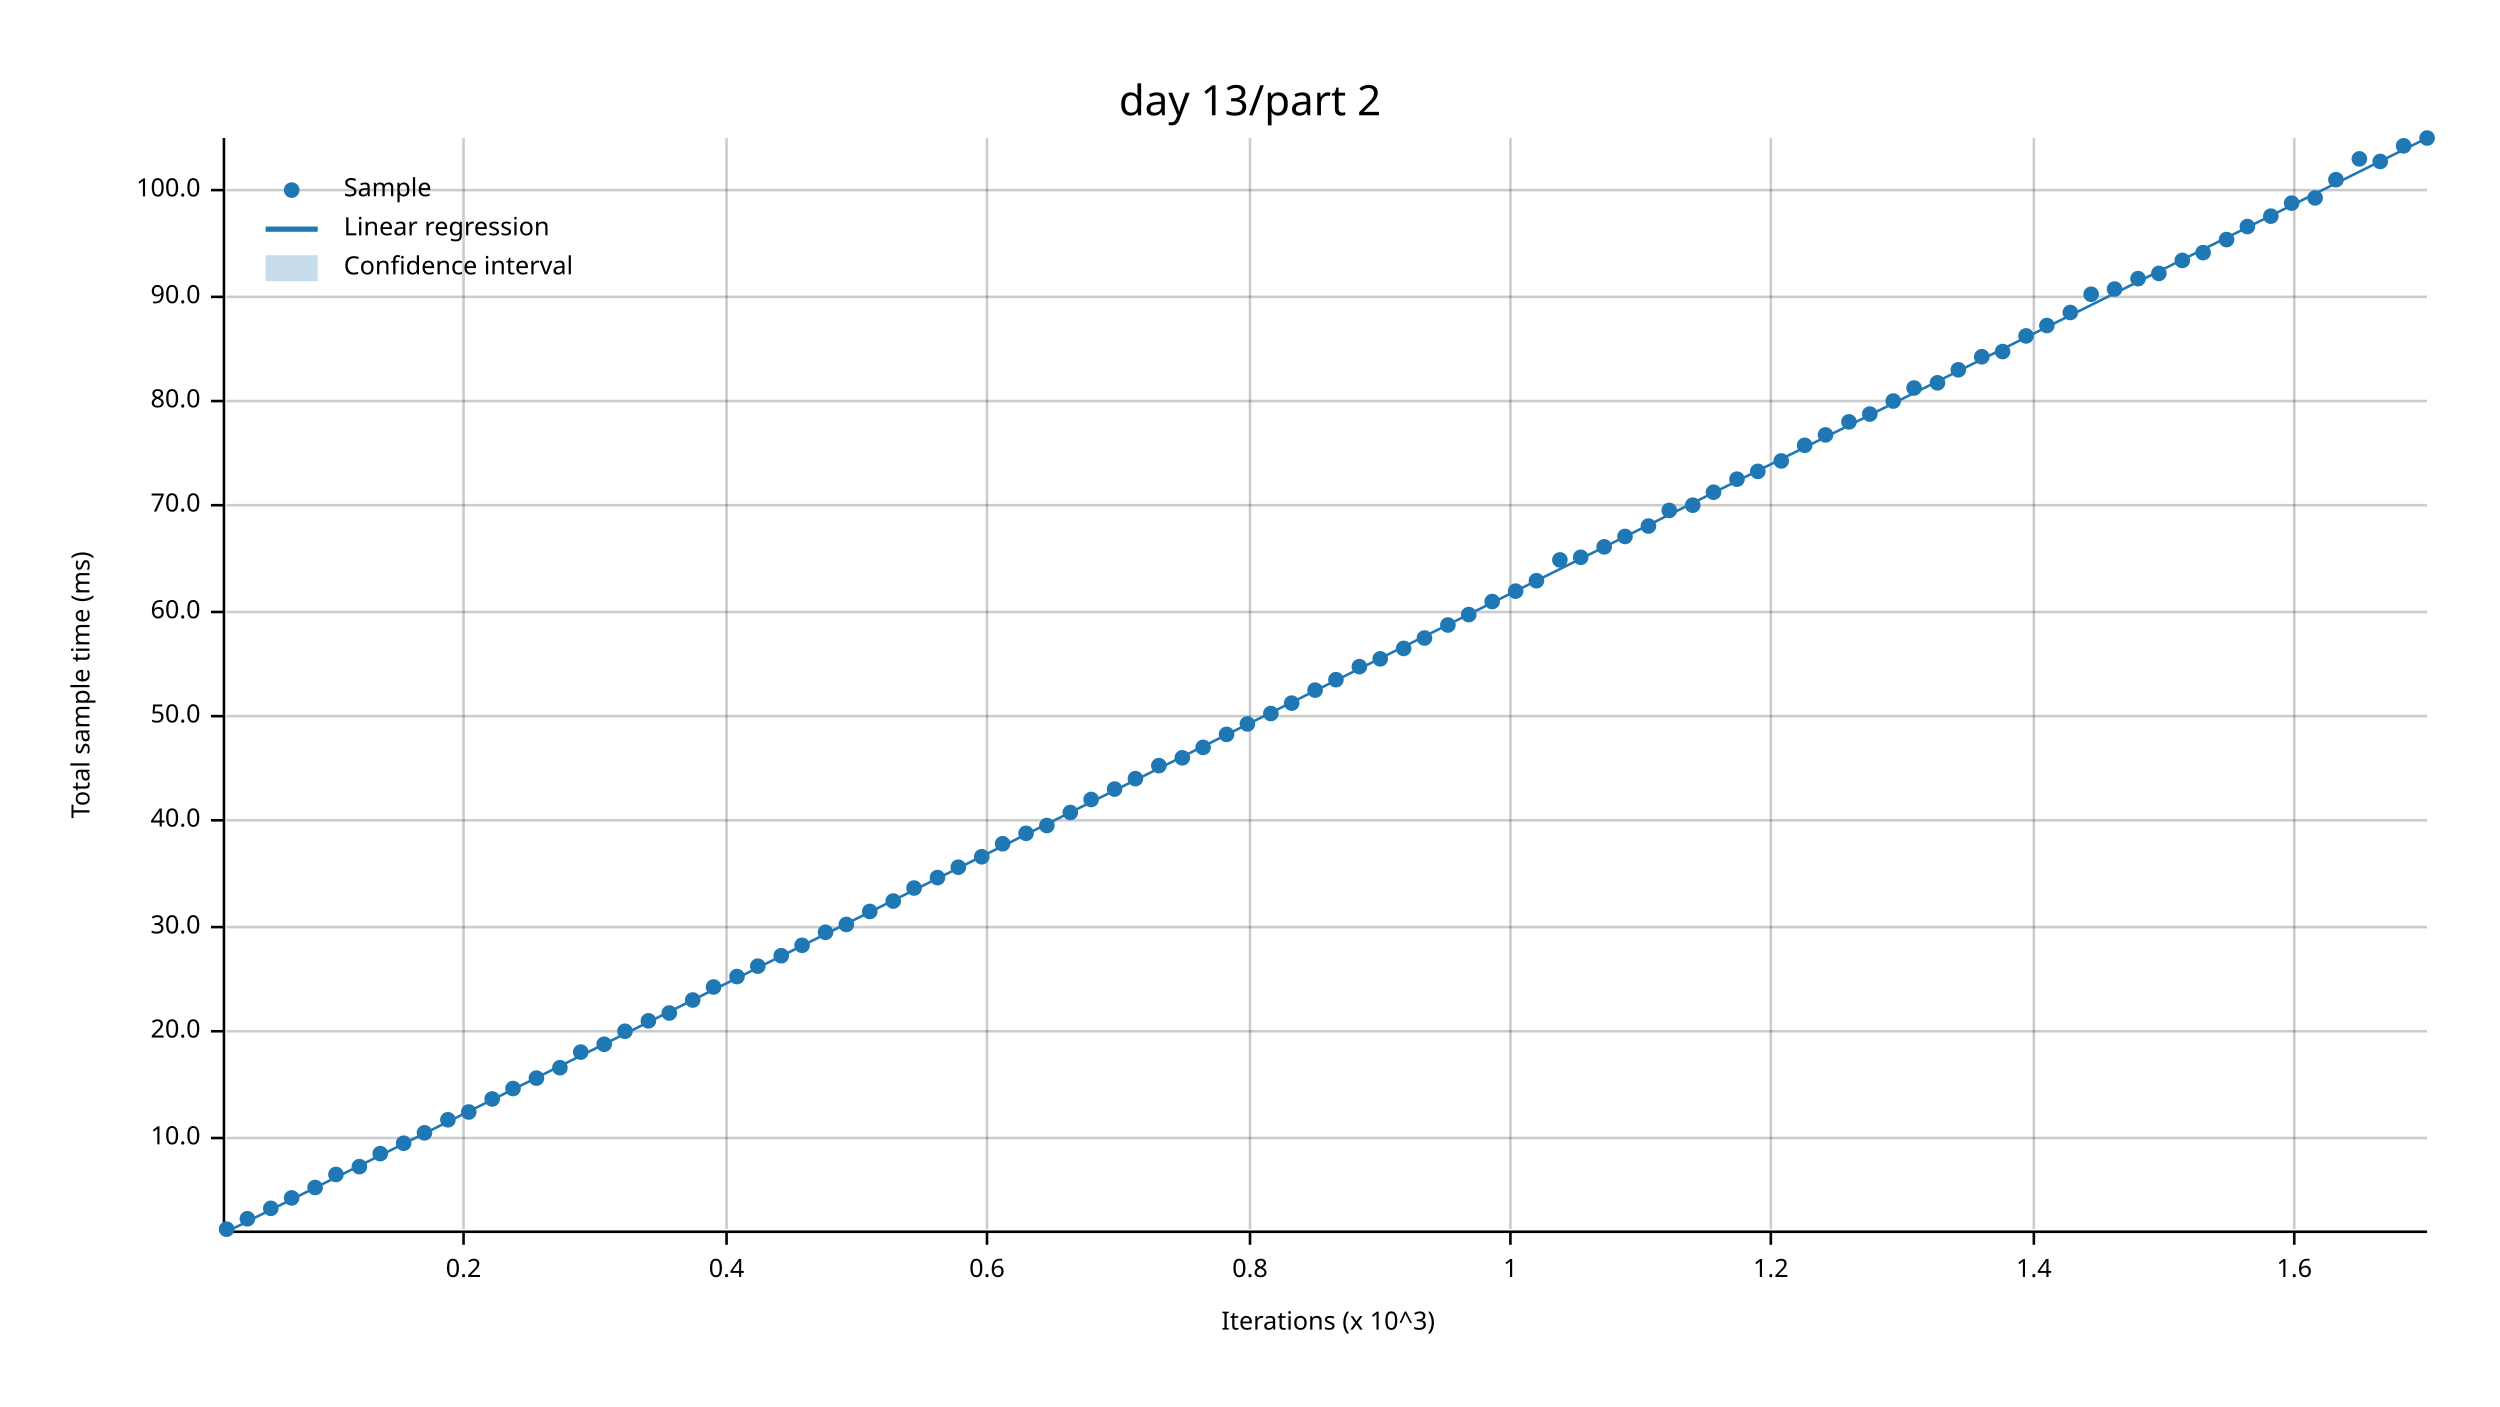
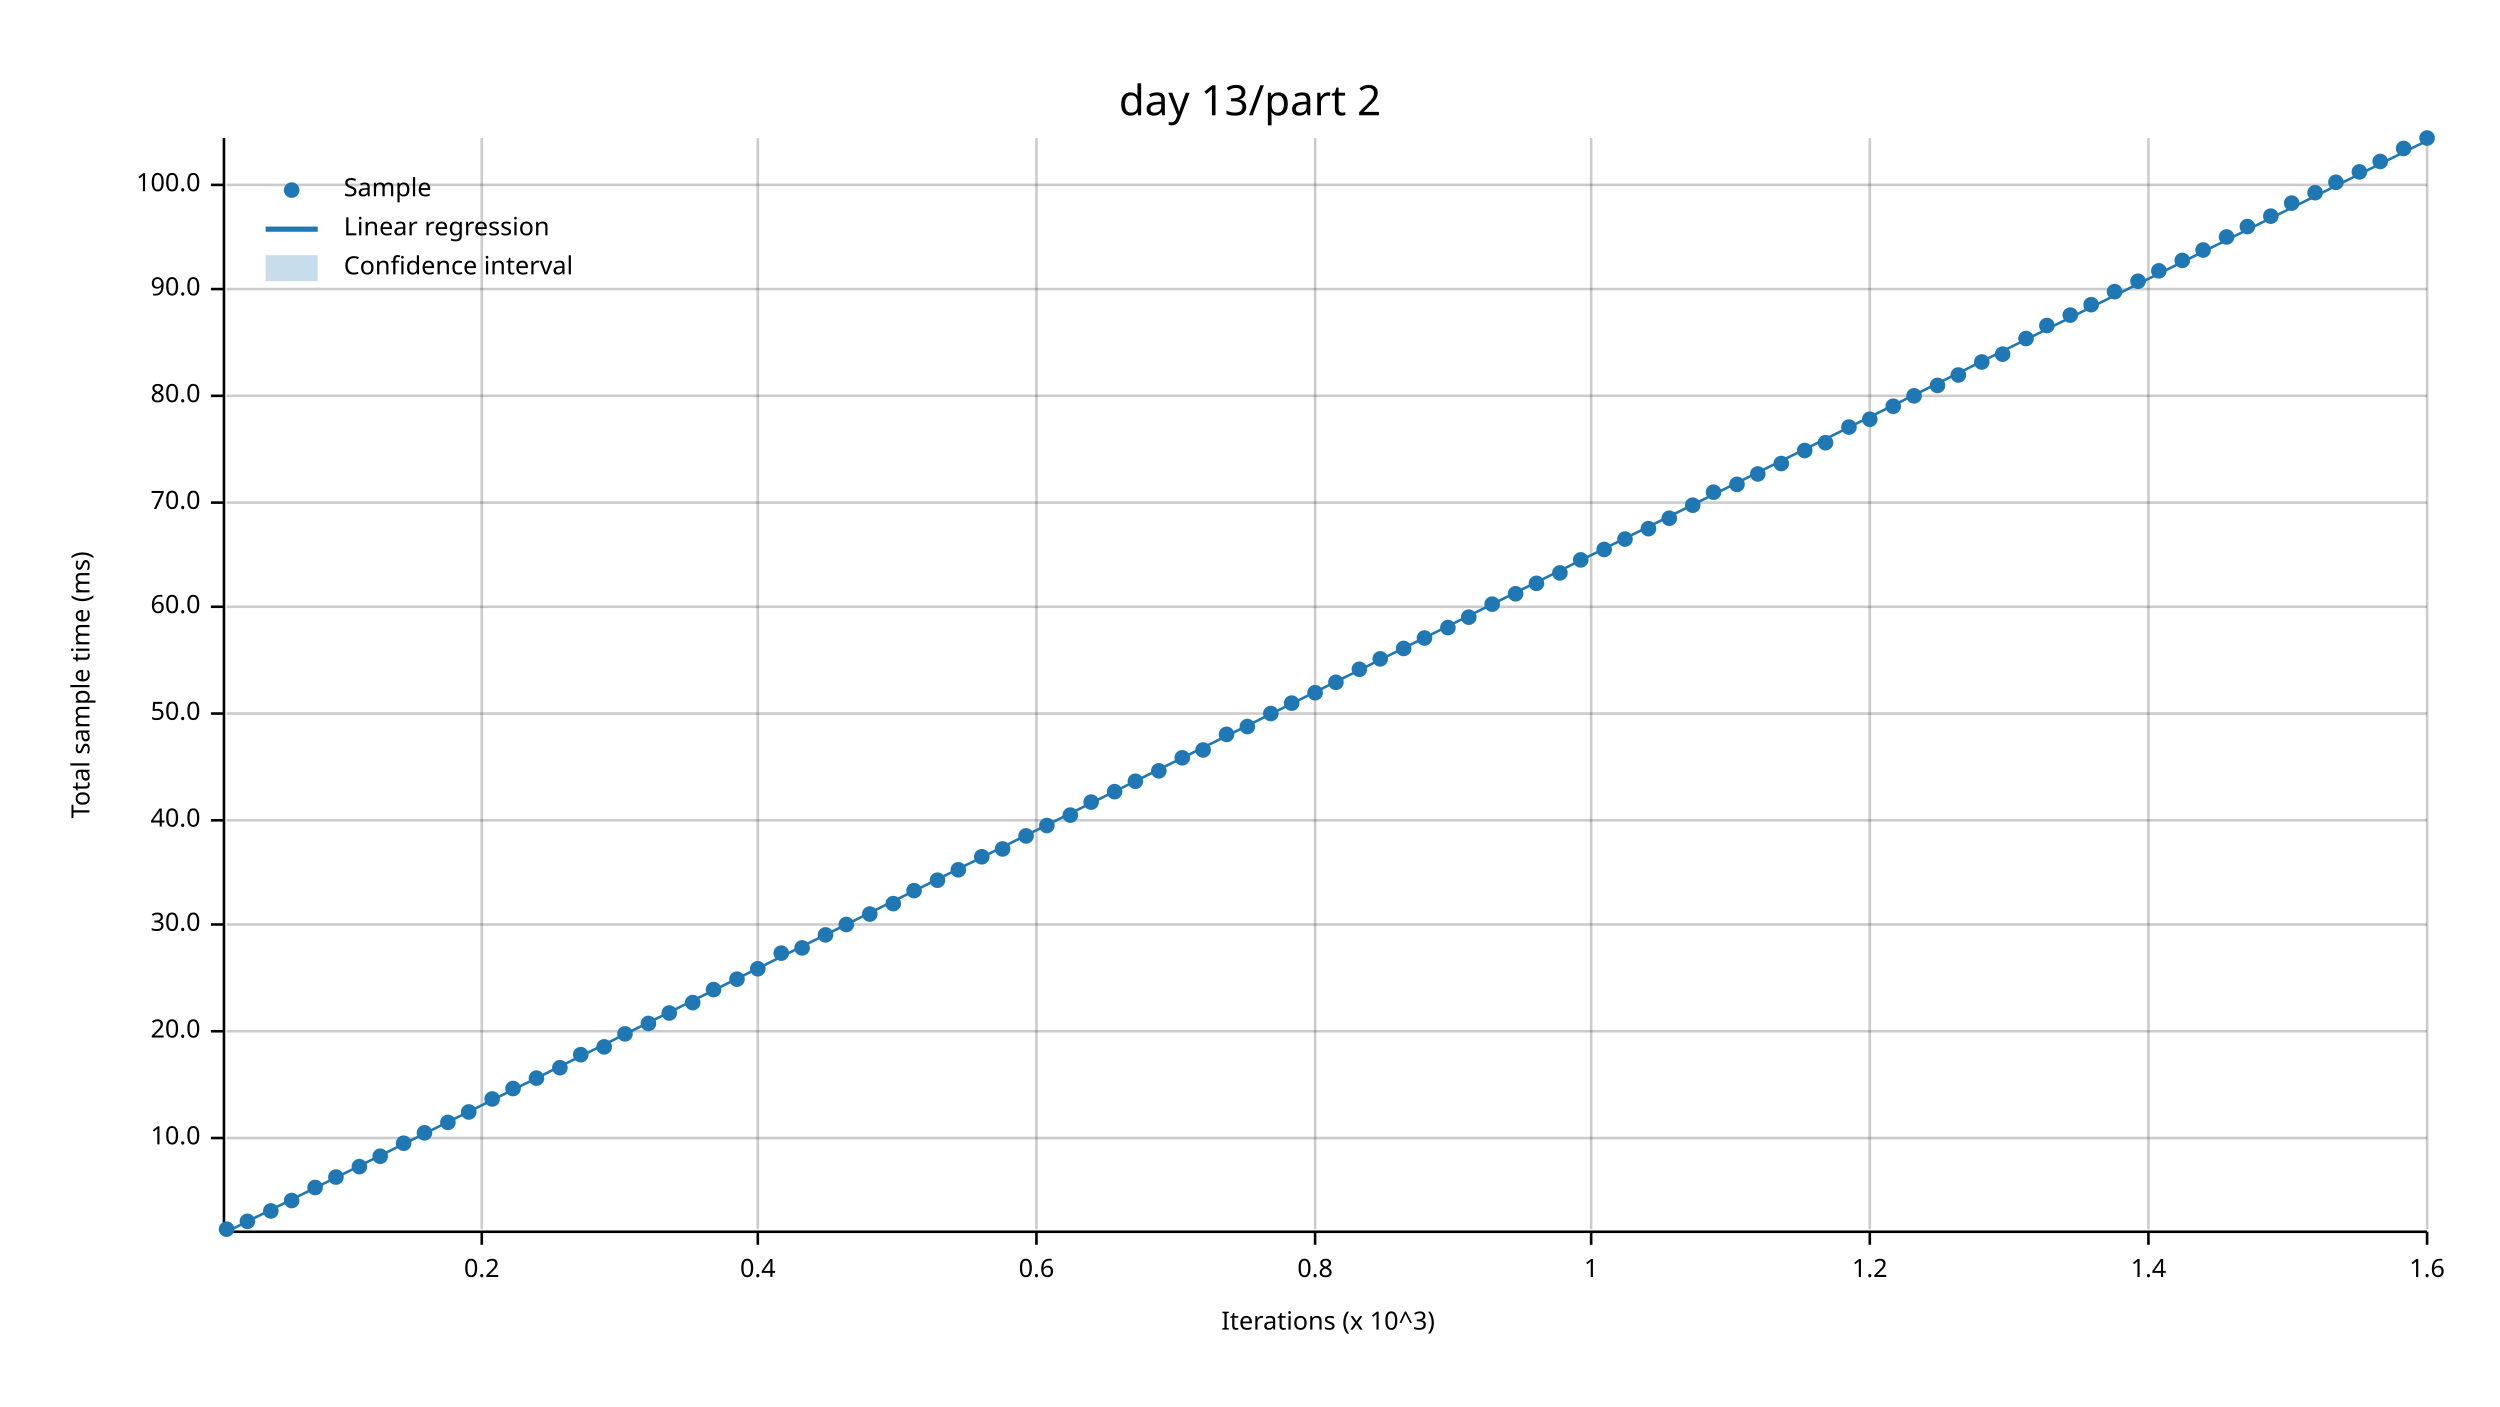
<svg xmlns="http://www.w3.org/2000/svg" width="960" height="540" viewBox="0 0 960 540">
  <text x="480" y="32" dy="0.76em" text-anchor="middle" font-family="sans-serif" font-size="16.129" opacity="1" fill="#000000">
day 13/part 2
</text>
  <text x="27" y="263" dy="0.76em" text-anchor="middle" font-family="sans-serif" font-size="9.677" opacity="1" fill="#000000" transform="rotate(270, 27, 263)">
Total sample time (ms)
</text>
  <text x="510" y="513" dy="-0.5ex" text-anchor="middle" font-family="sans-serif" font-size="9.677" opacity="1" fill="#000000">
Iterations (x 10^3)
</text>
-   <line opacity="0.2" stroke="#000000" stroke-width="1" x1="178" y1="472" x2="178" y2="53" />
-   <line opacity="0.2" stroke="#000000" stroke-width="1" x1="279" y1="472" x2="279" y2="53" />
-   <line opacity="0.2" stroke="#000000" stroke-width="1" x1="379" y1="472" x2="379" y2="53" />
-   <line opacity="0.2" stroke="#000000" stroke-width="1" x1="480" y1="472" x2="480" y2="53" />
-   <line opacity="0.2" stroke="#000000" stroke-width="1" x1="580" y1="472" x2="580" y2="53" />
-   <line opacity="0.2" stroke="#000000" stroke-width="1" x1="680" y1="472" x2="680" y2="53" />
-   <line opacity="0.2" stroke="#000000" stroke-width="1" x1="781" y1="472" x2="781" y2="53" />
-   <line opacity="0.2" stroke="#000000" stroke-width="1" x1="881" y1="472" x2="881" y2="53" />
+   <line opacity="0.2" stroke="#000000" stroke-width="1" x1="185" y1="472" x2="185" y2="53" />
+   <line opacity="0.2" stroke="#000000" stroke-width="1" x1="291" y1="472" x2="291" y2="53" />
+   <line opacity="0.2" stroke="#000000" stroke-width="1" x1="398" y1="472" x2="398" y2="53" />
+   <line opacity="0.2" stroke="#000000" stroke-width="1" x1="505" y1="472" x2="505" y2="53" />
+   <line opacity="0.2" stroke="#000000" stroke-width="1" x1="611" y1="472" x2="611" y2="53" />
+   <line opacity="0.2" stroke="#000000" stroke-width="1" x1="718" y1="472" x2="718" y2="53" />
+   <line opacity="0.2" stroke="#000000" stroke-width="1" x1="825" y1="472" x2="825" y2="53" />
+   <line opacity="0.2" stroke="#000000" stroke-width="1" x1="932" y1="472" x2="932" y2="53" />
  <line opacity="0.2" stroke="#000000" stroke-width="1" x1="87" y1="437" x2="932" y2="437" />
  <line opacity="0.2" stroke="#000000" stroke-width="1" x1="87" y1="396" x2="932" y2="396" />
-   <line opacity="0.2" stroke="#000000" stroke-width="1" x1="87" y1="356" x2="932" y2="356" />
+   <line opacity="0.2" stroke="#000000" stroke-width="1" x1="87" y1="355" x2="932" y2="355" />
  <line opacity="0.2" stroke="#000000" stroke-width="1" x1="87" y1="315" x2="932" y2="315" />
-   <line opacity="0.2" stroke="#000000" stroke-width="1" x1="87" y1="275" x2="932" y2="275" />
-   <line opacity="0.2" stroke="#000000" stroke-width="1" x1="87" y1="235" x2="932" y2="235" />
-   <line opacity="0.2" stroke="#000000" stroke-width="1" x1="87" y1="194" x2="932" y2="194" />
-   <line opacity="0.2" stroke="#000000" stroke-width="1" x1="87" y1="154" x2="932" y2="154" />
-   <line opacity="0.2" stroke="#000000" stroke-width="1" x1="87" y1="114" x2="932" y2="114" />
-   <line opacity="0.2" stroke="#000000" stroke-width="1" x1="87" y1="73" x2="932" y2="73" />
+   <line opacity="0.2" stroke="#000000" stroke-width="1" x1="87" y1="274" x2="932" y2="274" />
+   <line opacity="0.2" stroke="#000000" stroke-width="1" x1="87" y1="233" x2="932" y2="233" />
+   <line opacity="0.2" stroke="#000000" stroke-width="1" x1="87" y1="193" x2="932" y2="193" />
+   <line opacity="0.2" stroke="#000000" stroke-width="1" x1="87" y1="152" x2="932" y2="152" />
+   <line opacity="0.2" stroke="#000000" stroke-width="1" x1="87" y1="111" x2="932" y2="111" />
+   <line opacity="0.2" stroke="#000000" stroke-width="1" x1="87" y1="71" x2="932" y2="71" />
  <polyline fill="none" opacity="1" stroke="#000000" stroke-width="1" points="86,53 86,472 " />
  <text x="77" y="437" dy="0.5ex" text-anchor="end" font-family="sans-serif" font-size="9.677" opacity="1" fill="#000000">
10.0
</text>
  <polyline fill="none" opacity="1" stroke="#000000" stroke-width="1" points="81,437 86,437 " />
  <text x="77" y="396" dy="0.5ex" text-anchor="end" font-family="sans-serif" font-size="9.677" opacity="1" fill="#000000">
20.0
</text>
  <polyline fill="none" opacity="1" stroke="#000000" stroke-width="1" points="81,396 86,396 " />
-   <text x="77" y="356" dy="0.5ex" text-anchor="end" font-family="sans-serif" font-size="9.677" opacity="1" fill="#000000">
+   <text x="77" y="355" dy="0.5ex" text-anchor="end" font-family="sans-serif" font-size="9.677" opacity="1" fill="#000000">
30.0
</text>
-   <polyline fill="none" opacity="1" stroke="#000000" stroke-width="1" points="81,356 86,356 " />
+   <polyline fill="none" opacity="1" stroke="#000000" stroke-width="1" points="81,355 86,355 " />
  <text x="77" y="315" dy="0.5ex" text-anchor="end" font-family="sans-serif" font-size="9.677" opacity="1" fill="#000000">
40.0
</text>
  <polyline fill="none" opacity="1" stroke="#000000" stroke-width="1" points="81,315 86,315 " />
-   <text x="77" y="275" dy="0.5ex" text-anchor="end" font-family="sans-serif" font-size="9.677" opacity="1" fill="#000000">
+   <text x="77" y="274" dy="0.5ex" text-anchor="end" font-family="sans-serif" font-size="9.677" opacity="1" fill="#000000">
50.0
</text>
-   <polyline fill="none" opacity="1" stroke="#000000" stroke-width="1" points="81,275 86,275 " />
-   <text x="77" y="235" dy="0.5ex" text-anchor="end" font-family="sans-serif" font-size="9.677" opacity="1" fill="#000000">
+   <polyline fill="none" opacity="1" stroke="#000000" stroke-width="1" points="81,274 86,274 " />
+   <text x="77" y="233" dy="0.5ex" text-anchor="end" font-family="sans-serif" font-size="9.677" opacity="1" fill="#000000">
60.0
</text>
-   <polyline fill="none" opacity="1" stroke="#000000" stroke-width="1" points="81,235 86,235 " />
-   <text x="77" y="194" dy="0.5ex" text-anchor="end" font-family="sans-serif" font-size="9.677" opacity="1" fill="#000000">
+   <polyline fill="none" opacity="1" stroke="#000000" stroke-width="1" points="81,233 86,233 " />
+   <text x="77" y="193" dy="0.5ex" text-anchor="end" font-family="sans-serif" font-size="9.677" opacity="1" fill="#000000">
70.0
</text>
-   <polyline fill="none" opacity="1" stroke="#000000" stroke-width="1" points="81,194 86,194 " />
-   <text x="77" y="154" dy="0.5ex" text-anchor="end" font-family="sans-serif" font-size="9.677" opacity="1" fill="#000000">
+   <polyline fill="none" opacity="1" stroke="#000000" stroke-width="1" points="81,193 86,193 " />
+   <text x="77" y="152" dy="0.5ex" text-anchor="end" font-family="sans-serif" font-size="9.677" opacity="1" fill="#000000">
80.0
</text>
-   <polyline fill="none" opacity="1" stroke="#000000" stroke-width="1" points="81,154 86,154 " />
-   <text x="77" y="114" dy="0.5ex" text-anchor="end" font-family="sans-serif" font-size="9.677" opacity="1" fill="#000000">
+   <polyline fill="none" opacity="1" stroke="#000000" stroke-width="1" points="81,152 86,152 " />
+   <text x="77" y="111" dy="0.5ex" text-anchor="end" font-family="sans-serif" font-size="9.677" opacity="1" fill="#000000">
90.0
</text>
-   <polyline fill="none" opacity="1" stroke="#000000" stroke-width="1" points="81,114 86,114 " />
-   <text x="77" y="73" dy="0.5ex" text-anchor="end" font-family="sans-serif" font-size="9.677" opacity="1" fill="#000000">
+   <polyline fill="none" opacity="1" stroke="#000000" stroke-width="1" points="81,111 86,111 " />
+   <text x="77" y="71" dy="0.5ex" text-anchor="end" font-family="sans-serif" font-size="9.677" opacity="1" fill="#000000">
100.0
</text>
-   <polyline fill="none" opacity="1" stroke="#000000" stroke-width="1" points="81,73 86,73 " />
+   <polyline fill="none" opacity="1" stroke="#000000" stroke-width="1" points="81,71 86,71 " />
  <polyline fill="none" opacity="1" stroke="#000000" stroke-width="1" points="87,473 932,473 " />
-   <text x="178" y="483" dy="0.76em" text-anchor="middle" font-family="sans-serif" font-size="9.677" opacity="1" fill="#000000">
+   <text x="185" y="483" dy="0.76em" text-anchor="middle" font-family="sans-serif" font-size="9.677" opacity="1" fill="#000000">
0.2
</text>
-   <polyline fill="none" opacity="1" stroke="#000000" stroke-width="1" points="178,473 178,478 " />
-   <text x="279" y="483" dy="0.76em" text-anchor="middle" font-family="sans-serif" font-size="9.677" opacity="1" fill="#000000">
+   <polyline fill="none" opacity="1" stroke="#000000" stroke-width="1" points="185,473 185,478 " />
+   <text x="291" y="483" dy="0.76em" text-anchor="middle" font-family="sans-serif" font-size="9.677" opacity="1" fill="#000000">
0.4
</text>
-   <polyline fill="none" opacity="1" stroke="#000000" stroke-width="1" points="279,473 279,478 " />
-   <text x="379" y="483" dy="0.76em" text-anchor="middle" font-family="sans-serif" font-size="9.677" opacity="1" fill="#000000">
+   <polyline fill="none" opacity="1" stroke="#000000" stroke-width="1" points="291,473 291,478 " />
+   <text x="398" y="483" dy="0.76em" text-anchor="middle" font-family="sans-serif" font-size="9.677" opacity="1" fill="#000000">
0.6
</text>
-   <polyline fill="none" opacity="1" stroke="#000000" stroke-width="1" points="379,473 379,478 " />
-   <text x="480" y="483" dy="0.76em" text-anchor="middle" font-family="sans-serif" font-size="9.677" opacity="1" fill="#000000">
+   <polyline fill="none" opacity="1" stroke="#000000" stroke-width="1" points="398,473 398,478 " />
+   <text x="505" y="483" dy="0.76em" text-anchor="middle" font-family="sans-serif" font-size="9.677" opacity="1" fill="#000000">
0.8
</text>
-   <polyline fill="none" opacity="1" stroke="#000000" stroke-width="1" points="480,473 480,478 " />
-   <text x="580" y="483" dy="0.76em" text-anchor="middle" font-family="sans-serif" font-size="9.677" opacity="1" fill="#000000">
+   <polyline fill="none" opacity="1" stroke="#000000" stroke-width="1" points="505,473 505,478 " />
+   <text x="611" y="483" dy="0.76em" text-anchor="middle" font-family="sans-serif" font-size="9.677" opacity="1" fill="#000000">
1
</text>
-   <polyline fill="none" opacity="1" stroke="#000000" stroke-width="1" points="580,473 580,478 " />
-   <text x="680" y="483" dy="0.76em" text-anchor="middle" font-family="sans-serif" font-size="9.677" opacity="1" fill="#000000">
+   <polyline fill="none" opacity="1" stroke="#000000" stroke-width="1" points="611,473 611,478 " />
+   <text x="718" y="483" dy="0.76em" text-anchor="middle" font-family="sans-serif" font-size="9.677" opacity="1" fill="#000000">
1.2
</text>
-   <polyline fill="none" opacity="1" stroke="#000000" stroke-width="1" points="680,473 680,478 " />
-   <text x="781" y="483" dy="0.76em" text-anchor="middle" font-family="sans-serif" font-size="9.677" opacity="1" fill="#000000">
+   <polyline fill="none" opacity="1" stroke="#000000" stroke-width="1" points="718,473 718,478 " />
+   <text x="825" y="483" dy="0.76em" text-anchor="middle" font-family="sans-serif" font-size="9.677" opacity="1" fill="#000000">
1.4
</text>
-   <polyline fill="none" opacity="1" stroke="#000000" stroke-width="1" points="781,473 781,478 " />
-   <text x="881" y="483" dy="0.76em" text-anchor="middle" font-family="sans-serif" font-size="9.677" opacity="1" fill="#000000">
+   <polyline fill="none" opacity="1" stroke="#000000" stroke-width="1" points="825,473 825,478 " />
+   <text x="932" y="483" dy="0.76em" text-anchor="middle" font-family="sans-serif" font-size="9.677" opacity="1" fill="#000000">
1.6
</text>
-   <polyline fill="none" opacity="1" stroke="#000000" stroke-width="1" points="881,473 881,478 " />
+   <polyline fill="none" opacity="1" stroke="#000000" stroke-width="1" points="932,473 932,478 " />
  <circle cx="87" cy="472" r="3" opacity="1" fill="#1F78B4" stroke="none" stroke-width="1" />
-   <circle cx="95" cy="468" r="3" opacity="1" fill="#1F78B4" stroke="none" stroke-width="1" />
-   <circle cx="104" cy="464" r="3" opacity="1" fill="#1F78B4" stroke="none" stroke-width="1" />
-   <circle cx="112" cy="460" r="3" opacity="1" fill="#1F78B4" stroke="none" stroke-width="1" />
+   <circle cx="95" cy="469" r="3" opacity="1" fill="#1F78B4" stroke="none" stroke-width="1" />
+   <circle cx="104" cy="465" r="3" opacity="1" fill="#1F78B4" stroke="none" stroke-width="1" />
+   <circle cx="112" cy="461" r="3" opacity="1" fill="#1F78B4" stroke="none" stroke-width="1" />
  <circle cx="121" cy="456" r="3" opacity="1" fill="#1F78B4" stroke="none" stroke-width="1" />
-   <circle cx="129" cy="451" r="3" opacity="1" fill="#1F78B4" stroke="none" stroke-width="1" />
+   <circle cx="129" cy="452" r="3" opacity="1" fill="#1F78B4" stroke="none" stroke-width="1" />
  <circle cx="138" cy="448" r="3" opacity="1" fill="#1F78B4" stroke="none" stroke-width="1" />
-   <circle cx="146" cy="443" r="3" opacity="1" fill="#1F78B4" stroke="none" stroke-width="1" />
+   <circle cx="146" cy="444" r="3" opacity="1" fill="#1F78B4" stroke="none" stroke-width="1" />
  <circle cx="155" cy="439" r="3" opacity="1" fill="#1F78B4" stroke="none" stroke-width="1" />
  <circle cx="163" cy="435" r="3" opacity="1" fill="#1F78B4" stroke="none" stroke-width="1" />
-   <circle cx="172" cy="430" r="3" opacity="1" fill="#1F78B4" stroke="none" stroke-width="1" />
+   <circle cx="172" cy="431" r="3" opacity="1" fill="#1F78B4" stroke="none" stroke-width="1" />
  <circle cx="180" cy="427" r="3" opacity="1" fill="#1F78B4" stroke="none" stroke-width="1" />
  <circle cx="189" cy="422" r="3" opacity="1" fill="#1F78B4" stroke="none" stroke-width="1" />
  <circle cx="197" cy="418" r="3" opacity="1" fill="#1F78B4" stroke="none" stroke-width="1" />
  <circle cx="206" cy="414" r="3" opacity="1" fill="#1F78B4" stroke="none" stroke-width="1" />
  <circle cx="215" cy="410" r="3" opacity="1" fill="#1F78B4" stroke="none" stroke-width="1" />
-   <circle cx="223" cy="404" r="3" opacity="1" fill="#1F78B4" stroke="none" stroke-width="1" />
-   <circle cx="232" cy="401" r="3" opacity="1" fill="#1F78B4" stroke="none" stroke-width="1" />
-   <circle cx="240" cy="396" r="3" opacity="1" fill="#1F78B4" stroke="none" stroke-width="1" />
-   <circle cx="249" cy="392" r="3" opacity="1" fill="#1F78B4" stroke="none" stroke-width="1" />
+   <circle cx="223" cy="405" r="3" opacity="1" fill="#1F78B4" stroke="none" stroke-width="1" />
+   <circle cx="232" cy="402" r="3" opacity="1" fill="#1F78B4" stroke="none" stroke-width="1" />
+   <circle cx="240" cy="397" r="3" opacity="1" fill="#1F78B4" stroke="none" stroke-width="1" />
+   <circle cx="249" cy="393" r="3" opacity="1" fill="#1F78B4" stroke="none" stroke-width="1" />
  <circle cx="257" cy="389" r="3" opacity="1" fill="#1F78B4" stroke="none" stroke-width="1" />
-   <circle cx="266" cy="384" r="3" opacity="1" fill="#1F78B4" stroke="none" stroke-width="1" />
-   <circle cx="274" cy="379" r="3" opacity="1" fill="#1F78B4" stroke="none" stroke-width="1" />
-   <circle cx="283" cy="375" r="3" opacity="1" fill="#1F78B4" stroke="none" stroke-width="1" />
-   <circle cx="291" cy="371" r="3" opacity="1" fill="#1F78B4" stroke="none" stroke-width="1" />
-   <circle cx="300" cy="367" r="3" opacity="1" fill="#1F78B4" stroke="none" stroke-width="1" />
-   <circle cx="308" cy="363" r="3" opacity="1" fill="#1F78B4" stroke="none" stroke-width="1" />
-   <circle cx="317" cy="358" r="3" opacity="1" fill="#1F78B4" stroke="none" stroke-width="1" />
+   <circle cx="266" cy="385" r="3" opacity="1" fill="#1F78B4" stroke="none" stroke-width="1" />
+   <circle cx="274" cy="380" r="3" opacity="1" fill="#1F78B4" stroke="none" stroke-width="1" />
+   <circle cx="283" cy="376" r="3" opacity="1" fill="#1F78B4" stroke="none" stroke-width="1" />
+   <circle cx="291" cy="372" r="3" opacity="1" fill="#1F78B4" stroke="none" stroke-width="1" />
+   <circle cx="300" cy="366" r="3" opacity="1" fill="#1F78B4" stroke="none" stroke-width="1" />
+   <circle cx="308" cy="364" r="3" opacity="1" fill="#1F78B4" stroke="none" stroke-width="1" />
+   <circle cx="317" cy="359" r="3" opacity="1" fill="#1F78B4" stroke="none" stroke-width="1" />
  <circle cx="325" cy="355" r="3" opacity="1" fill="#1F78B4" stroke="none" stroke-width="1" />
-   <circle cx="334" cy="350" r="3" opacity="1" fill="#1F78B4" stroke="none" stroke-width="1" />
-   <circle cx="343" cy="346" r="3" opacity="1" fill="#1F78B4" stroke="none" stroke-width="1" />
-   <circle cx="351" cy="341" r="3" opacity="1" fill="#1F78B4" stroke="none" stroke-width="1" />
-   <circle cx="360" cy="337" r="3" opacity="1" fill="#1F78B4" stroke="none" stroke-width="1" />
-   <circle cx="368" cy="333" r="3" opacity="1" fill="#1F78B4" stroke="none" stroke-width="1" />
+   <circle cx="334" cy="351" r="3" opacity="1" fill="#1F78B4" stroke="none" stroke-width="1" />
+   <circle cx="343" cy="347" r="3" opacity="1" fill="#1F78B4" stroke="none" stroke-width="1" />
+   <circle cx="351" cy="342" r="3" opacity="1" fill="#1F78B4" stroke="none" stroke-width="1" />
+   <circle cx="360" cy="338" r="3" opacity="1" fill="#1F78B4" stroke="none" stroke-width="1" />
+   <circle cx="368" cy="334" r="3" opacity="1" fill="#1F78B4" stroke="none" stroke-width="1" />
  <circle cx="377" cy="329" r="3" opacity="1" fill="#1F78B4" stroke="none" stroke-width="1" />
-   <circle cx="385" cy="324" r="3" opacity="1" fill="#1F78B4" stroke="none" stroke-width="1" />
-   <circle cx="394" cy="320" r="3" opacity="1" fill="#1F78B4" stroke="none" stroke-width="1" />
+   <circle cx="385" cy="326" r="3" opacity="1" fill="#1F78B4" stroke="none" stroke-width="1" />
+   <circle cx="394" cy="321" r="3" opacity="1" fill="#1F78B4" stroke="none" stroke-width="1" />
  <circle cx="402" cy="317" r="3" opacity="1" fill="#1F78B4" stroke="none" stroke-width="1" />
-   <circle cx="411" cy="312" r="3" opacity="1" fill="#1F78B4" stroke="none" stroke-width="1" />
-   <circle cx="419" cy="307" r="3" opacity="1" fill="#1F78B4" stroke="none" stroke-width="1" />
-   <circle cx="428" cy="303" r="3" opacity="1" fill="#1F78B4" stroke="none" stroke-width="1" />
-   <circle cx="436" cy="299" r="3" opacity="1" fill="#1F78B4" stroke="none" stroke-width="1" />
-   <circle cx="445" cy="294" r="3" opacity="1" fill="#1F78B4" stroke="none" stroke-width="1" />
+   <circle cx="411" cy="313" r="3" opacity="1" fill="#1F78B4" stroke="none" stroke-width="1" />
+   <circle cx="419" cy="308" r="3" opacity="1" fill="#1F78B4" stroke="none" stroke-width="1" />
+   <circle cx="428" cy="304" r="3" opacity="1" fill="#1F78B4" stroke="none" stroke-width="1" />
+   <circle cx="436" cy="300" r="3" opacity="1" fill="#1F78B4" stroke="none" stroke-width="1" />
+   <circle cx="445" cy="296" r="3" opacity="1" fill="#1F78B4" stroke="none" stroke-width="1" />
  <circle cx="454" cy="291" r="3" opacity="1" fill="#1F78B4" stroke="none" stroke-width="1" />
-   <circle cx="462" cy="287" r="3" opacity="1" fill="#1F78B4" stroke="none" stroke-width="1" />
+   <circle cx="462" cy="288" r="3" opacity="1" fill="#1F78B4" stroke="none" stroke-width="1" />
  <circle cx="471" cy="282" r="3" opacity="1" fill="#1F78B4" stroke="none" stroke-width="1" />
-   <circle cx="479" cy="278" r="3" opacity="1" fill="#1F78B4" stroke="none" stroke-width="1" />
+   <circle cx="479" cy="279" r="3" opacity="1" fill="#1F78B4" stroke="none" stroke-width="1" />
  <circle cx="488" cy="274" r="3" opacity="1" fill="#1F78B4" stroke="none" stroke-width="1" />
  <circle cx="496" cy="270" r="3" opacity="1" fill="#1F78B4" stroke="none" stroke-width="1" />
-   <circle cx="505" cy="265" r="3" opacity="1" fill="#1F78B4" stroke="none" stroke-width="1" />
-   <circle cx="513" cy="261" r="3" opacity="1" fill="#1F78B4" stroke="none" stroke-width="1" />
-   <circle cx="522" cy="256" r="3" opacity="1" fill="#1F78B4" stroke="none" stroke-width="1" />
+   <circle cx="505" cy="266" r="3" opacity="1" fill="#1F78B4" stroke="none" stroke-width="1" />
+   <circle cx="513" cy="262" r="3" opacity="1" fill="#1F78B4" stroke="none" stroke-width="1" />
+   <circle cx="522" cy="257" r="3" opacity="1" fill="#1F78B4" stroke="none" stroke-width="1" />
  <circle cx="530" cy="253" r="3" opacity="1" fill="#1F78B4" stroke="none" stroke-width="1" />
  <circle cx="539" cy="249" r="3" opacity="1" fill="#1F78B4" stroke="none" stroke-width="1" />
  <circle cx="547" cy="245" r="3" opacity="1" fill="#1F78B4" stroke="none" stroke-width="1" />
-   <circle cx="556" cy="240" r="3" opacity="1" fill="#1F78B4" stroke="none" stroke-width="1" />
-   <circle cx="564" cy="236" r="3" opacity="1" fill="#1F78B4" stroke="none" stroke-width="1" />
-   <circle cx="573" cy="231" r="3" opacity="1" fill="#1F78B4" stroke="none" stroke-width="1" />
-   <circle cx="582" cy="227" r="3" opacity="1" fill="#1F78B4" stroke="none" stroke-width="1" />
-   <circle cx="590" cy="223" r="3" opacity="1" fill="#1F78B4" stroke="none" stroke-width="1" />
-   <circle cx="599" cy="215" r="3" opacity="1" fill="#1F78B4" stroke="none" stroke-width="1" />
-   <circle cx="607" cy="214" r="3" opacity="1" fill="#1F78B4" stroke="none" stroke-width="1" />
-   <circle cx="616" cy="210" r="3" opacity="1" fill="#1F78B4" stroke="none" stroke-width="1" />
-   <circle cx="624" cy="206" r="3" opacity="1" fill="#1F78B4" stroke="none" stroke-width="1" />
-   <circle cx="633" cy="202" r="3" opacity="1" fill="#1F78B4" stroke="none" stroke-width="1" />
-   <circle cx="641" cy="196" r="3" opacity="1" fill="#1F78B4" stroke="none" stroke-width="1" />
+   <circle cx="556" cy="241" r="3" opacity="1" fill="#1F78B4" stroke="none" stroke-width="1" />
+   <circle cx="564" cy="237" r="3" opacity="1" fill="#1F78B4" stroke="none" stroke-width="1" />
+   <circle cx="573" cy="232" r="3" opacity="1" fill="#1F78B4" stroke="none" stroke-width="1" />
+   <circle cx="582" cy="228" r="3" opacity="1" fill="#1F78B4" stroke="none" stroke-width="1" />
+   <circle cx="590" cy="224" r="3" opacity="1" fill="#1F78B4" stroke="none" stroke-width="1" />
+   <circle cx="599" cy="220" r="3" opacity="1" fill="#1F78B4" stroke="none" stroke-width="1" />
+   <circle cx="607" cy="215" r="3" opacity="1" fill="#1F78B4" stroke="none" stroke-width="1" />
+   <circle cx="616" cy="211" r="3" opacity="1" fill="#1F78B4" stroke="none" stroke-width="1" />
+   <circle cx="624" cy="207" r="3" opacity="1" fill="#1F78B4" stroke="none" stroke-width="1" />
+   <circle cx="633" cy="203" r="3" opacity="1" fill="#1F78B4" stroke="none" stroke-width="1" />
+   <circle cx="641" cy="199" r="3" opacity="1" fill="#1F78B4" stroke="none" stroke-width="1" />
  <circle cx="650" cy="194" r="3" opacity="1" fill="#1F78B4" stroke="none" stroke-width="1" />
  <circle cx="658" cy="189" r="3" opacity="1" fill="#1F78B4" stroke="none" stroke-width="1" />
-   <circle cx="667" cy="184" r="3" opacity="1" fill="#1F78B4" stroke="none" stroke-width="1" />
-   <circle cx="675" cy="181" r="3" opacity="1" fill="#1F78B4" stroke="none" stroke-width="1" />
-   <circle cx="684" cy="177" r="3" opacity="1" fill="#1F78B4" stroke="none" stroke-width="1" />
-   <circle cx="693" cy="171" r="3" opacity="1" fill="#1F78B4" stroke="none" stroke-width="1" />
-   <circle cx="701" cy="167" r="3" opacity="1" fill="#1F78B4" stroke="none" stroke-width="1" />
-   <circle cx="710" cy="162" r="3" opacity="1" fill="#1F78B4" stroke="none" stroke-width="1" />
-   <circle cx="718" cy="159" r="3" opacity="1" fill="#1F78B4" stroke="none" stroke-width="1" />
-   <circle cx="727" cy="154" r="3" opacity="1" fill="#1F78B4" stroke="none" stroke-width="1" />
-   <circle cx="735" cy="149" r="3" opacity="1" fill="#1F78B4" stroke="none" stroke-width="1" />
-   <circle cx="744" cy="147" r="3" opacity="1" fill="#1F78B4" stroke="none" stroke-width="1" />
-   <circle cx="752" cy="142" r="3" opacity="1" fill="#1F78B4" stroke="none" stroke-width="1" />
-   <circle cx="761" cy="137" r="3" opacity="1" fill="#1F78B4" stroke="none" stroke-width="1" />
-   <circle cx="769" cy="135" r="3" opacity="1" fill="#1F78B4" stroke="none" stroke-width="1" />
-   <circle cx="778" cy="129" r="3" opacity="1" fill="#1F78B4" stroke="none" stroke-width="1" />
+   <circle cx="667" cy="186" r="3" opacity="1" fill="#1F78B4" stroke="none" stroke-width="1" />
+   <circle cx="675" cy="182" r="3" opacity="1" fill="#1F78B4" stroke="none" stroke-width="1" />
+   <circle cx="684" cy="178" r="3" opacity="1" fill="#1F78B4" stroke="none" stroke-width="1" />
+   <circle cx="693" cy="173" r="3" opacity="1" fill="#1F78B4" stroke="none" stroke-width="1" />
+   <circle cx="701" cy="170" r="3" opacity="1" fill="#1F78B4" stroke="none" stroke-width="1" />
+   <circle cx="710" cy="164" r="3" opacity="1" fill="#1F78B4" stroke="none" stroke-width="1" />
+   <circle cx="718" cy="161" r="3" opacity="1" fill="#1F78B4" stroke="none" stroke-width="1" />
+   <circle cx="727" cy="156" r="3" opacity="1" fill="#1F78B4" stroke="none" stroke-width="1" />
+   <circle cx="735" cy="152" r="3" opacity="1" fill="#1F78B4" stroke="none" stroke-width="1" />
+   <circle cx="744" cy="148" r="3" opacity="1" fill="#1F78B4" stroke="none" stroke-width="1" />
+   <circle cx="752" cy="144" r="3" opacity="1" fill="#1F78B4" stroke="none" stroke-width="1" />
+   <circle cx="761" cy="139" r="3" opacity="1" fill="#1F78B4" stroke="none" stroke-width="1" />
+   <circle cx="769" cy="136" r="3" opacity="1" fill="#1F78B4" stroke="none" stroke-width="1" />
+   <circle cx="778" cy="130" r="3" opacity="1" fill="#1F78B4" stroke="none" stroke-width="1" />
  <circle cx="786" cy="125" r="3" opacity="1" fill="#1F78B4" stroke="none" stroke-width="1" />
-   <circle cx="795" cy="120" r="3" opacity="1" fill="#1F78B4" stroke="none" stroke-width="1" />
-   <circle cx="803" cy="113" r="3" opacity="1" fill="#1F78B4" stroke="none" stroke-width="1" />
-   <circle cx="812" cy="111" r="3" opacity="1" fill="#1F78B4" stroke="none" stroke-width="1" />
-   <circle cx="821" cy="107" r="3" opacity="1" fill="#1F78B4" stroke="none" stroke-width="1" />
-   <circle cx="829" cy="105" r="3" opacity="1" fill="#1F78B4" stroke="none" stroke-width="1" />
+   <circle cx="795" cy="121" r="3" opacity="1" fill="#1F78B4" stroke="none" stroke-width="1" />
+   <circle cx="803" cy="117" r="3" opacity="1" fill="#1F78B4" stroke="none" stroke-width="1" />
+   <circle cx="812" cy="112" r="3" opacity="1" fill="#1F78B4" stroke="none" stroke-width="1" />
+   <circle cx="821" cy="108" r="3" opacity="1" fill="#1F78B4" stroke="none" stroke-width="1" />
+   <circle cx="829" cy="104" r="3" opacity="1" fill="#1F78B4" stroke="none" stroke-width="1" />
  <circle cx="838" cy="100" r="3" opacity="1" fill="#1F78B4" stroke="none" stroke-width="1" />
-   <circle cx="846" cy="97" r="3" opacity="1" fill="#1F78B4" stroke="none" stroke-width="1" />
-   <circle cx="855" cy="92" r="3" opacity="1" fill="#1F78B4" stroke="none" stroke-width="1" />
+   <circle cx="846" cy="96" r="3" opacity="1" fill="#1F78B4" stroke="none" stroke-width="1" />
+   <circle cx="855" cy="91" r="3" opacity="1" fill="#1F78B4" stroke="none" stroke-width="1" />
  <circle cx="863" cy="87" r="3" opacity="1" fill="#1F78B4" stroke="none" stroke-width="1" />
  <circle cx="872" cy="83" r="3" opacity="1" fill="#1F78B4" stroke="none" stroke-width="1" />
  <circle cx="880" cy="78" r="3" opacity="1" fill="#1F78B4" stroke="none" stroke-width="1" />
-   <circle cx="889" cy="76" r="3" opacity="1" fill="#1F78B4" stroke="none" stroke-width="1" />
-   <circle cx="897" cy="69" r="3" opacity="1" fill="#1F78B4" stroke="none" stroke-width="1" />
-   <circle cx="906" cy="61" r="3" opacity="1" fill="#1F78B4" stroke="none" stroke-width="1" />
+   <circle cx="889" cy="74" r="3" opacity="1" fill="#1F78B4" stroke="none" stroke-width="1" />
+   <circle cx="897" cy="70" r="3" opacity="1" fill="#1F78B4" stroke="none" stroke-width="1" />
+   <circle cx="906" cy="66" r="3" opacity="1" fill="#1F78B4" stroke="none" stroke-width="1" />
  <circle cx="914" cy="62" r="3" opacity="1" fill="#1F78B4" stroke="none" stroke-width="1" />
-   <circle cx="923" cy="56" r="3" opacity="1" fill="#1F78B4" stroke="none" stroke-width="1" />
+   <circle cx="923" cy="57" r="3" opacity="1" fill="#1F78B4" stroke="none" stroke-width="1" />
  <circle cx="932" cy="53" r="3" opacity="1" fill="#1F78B4" stroke="none" stroke-width="1" />
-   <polyline fill="none" opacity="1" stroke="#1F78B4" stroke-width="1" points="87,473 932,53 " />
-   <polygon opacity="0.25" fill="#1F78B4" points="87,473 932,53 932,53 " />
+   <polyline fill="none" opacity="1" stroke="#1F78B4" stroke-width="1" points="87,473 932,54 " />
+   <polygon opacity="0.25" fill="#1F78B4" points="87,473 932,54 932,54 " />
  <text x="132" y="68" dy="0.76em" text-anchor="start" font-family="sans-serif" font-size="9.677" opacity="1" fill="#000000">
Sample
</text>
  <text x="132" y="83" dy="0.76em" text-anchor="start" font-family="sans-serif" font-size="9.677" opacity="1" fill="#000000">
Linear regression
</text>
  <text x="132" y="98" dy="0.76em" text-anchor="start" font-family="sans-serif" font-size="9.677" opacity="1" fill="#000000">
Confidence interval
</text>
  <circle cx="112" cy="73" r="3" opacity="1" fill="#1F78B4" stroke="none" stroke-width="1" />
  <polyline fill="none" opacity="1" stroke="#1F78B4" stroke-width="2" points="102,88 122,88 " />
  <rect x="102" y="98" width="20" height="10" opacity="0.25" fill="#1F78B4" stroke="none" />
</svg>
